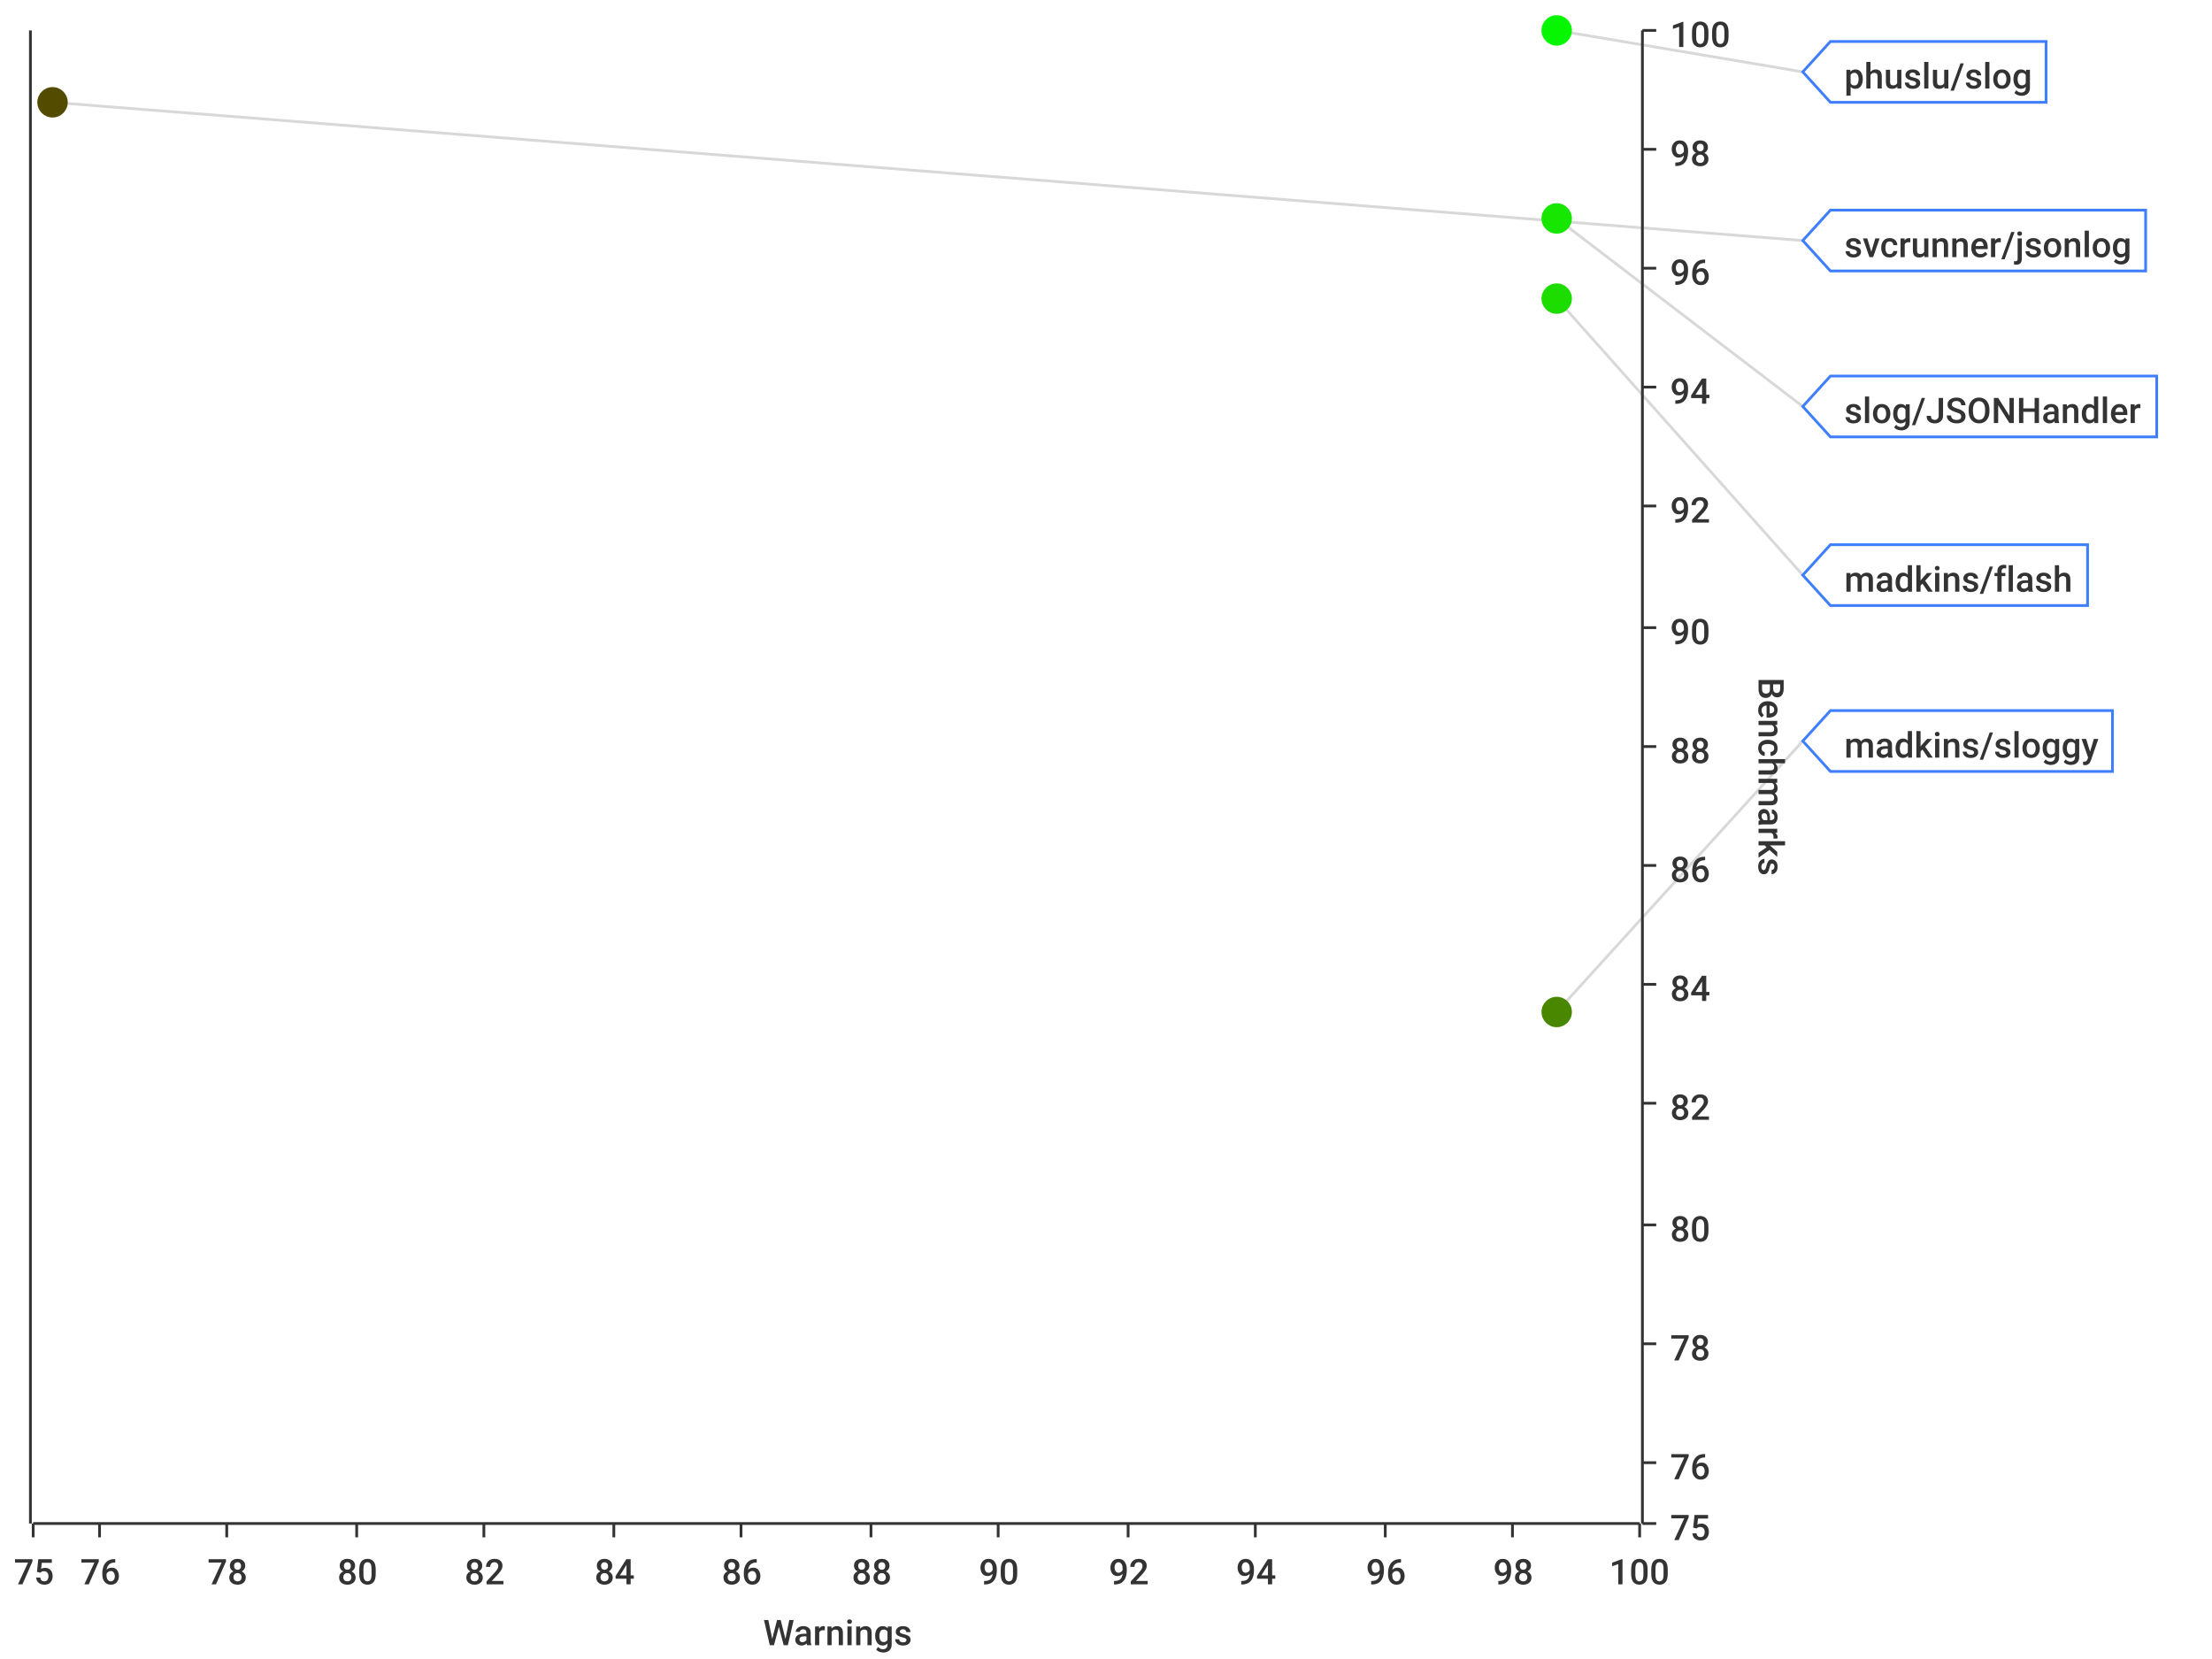
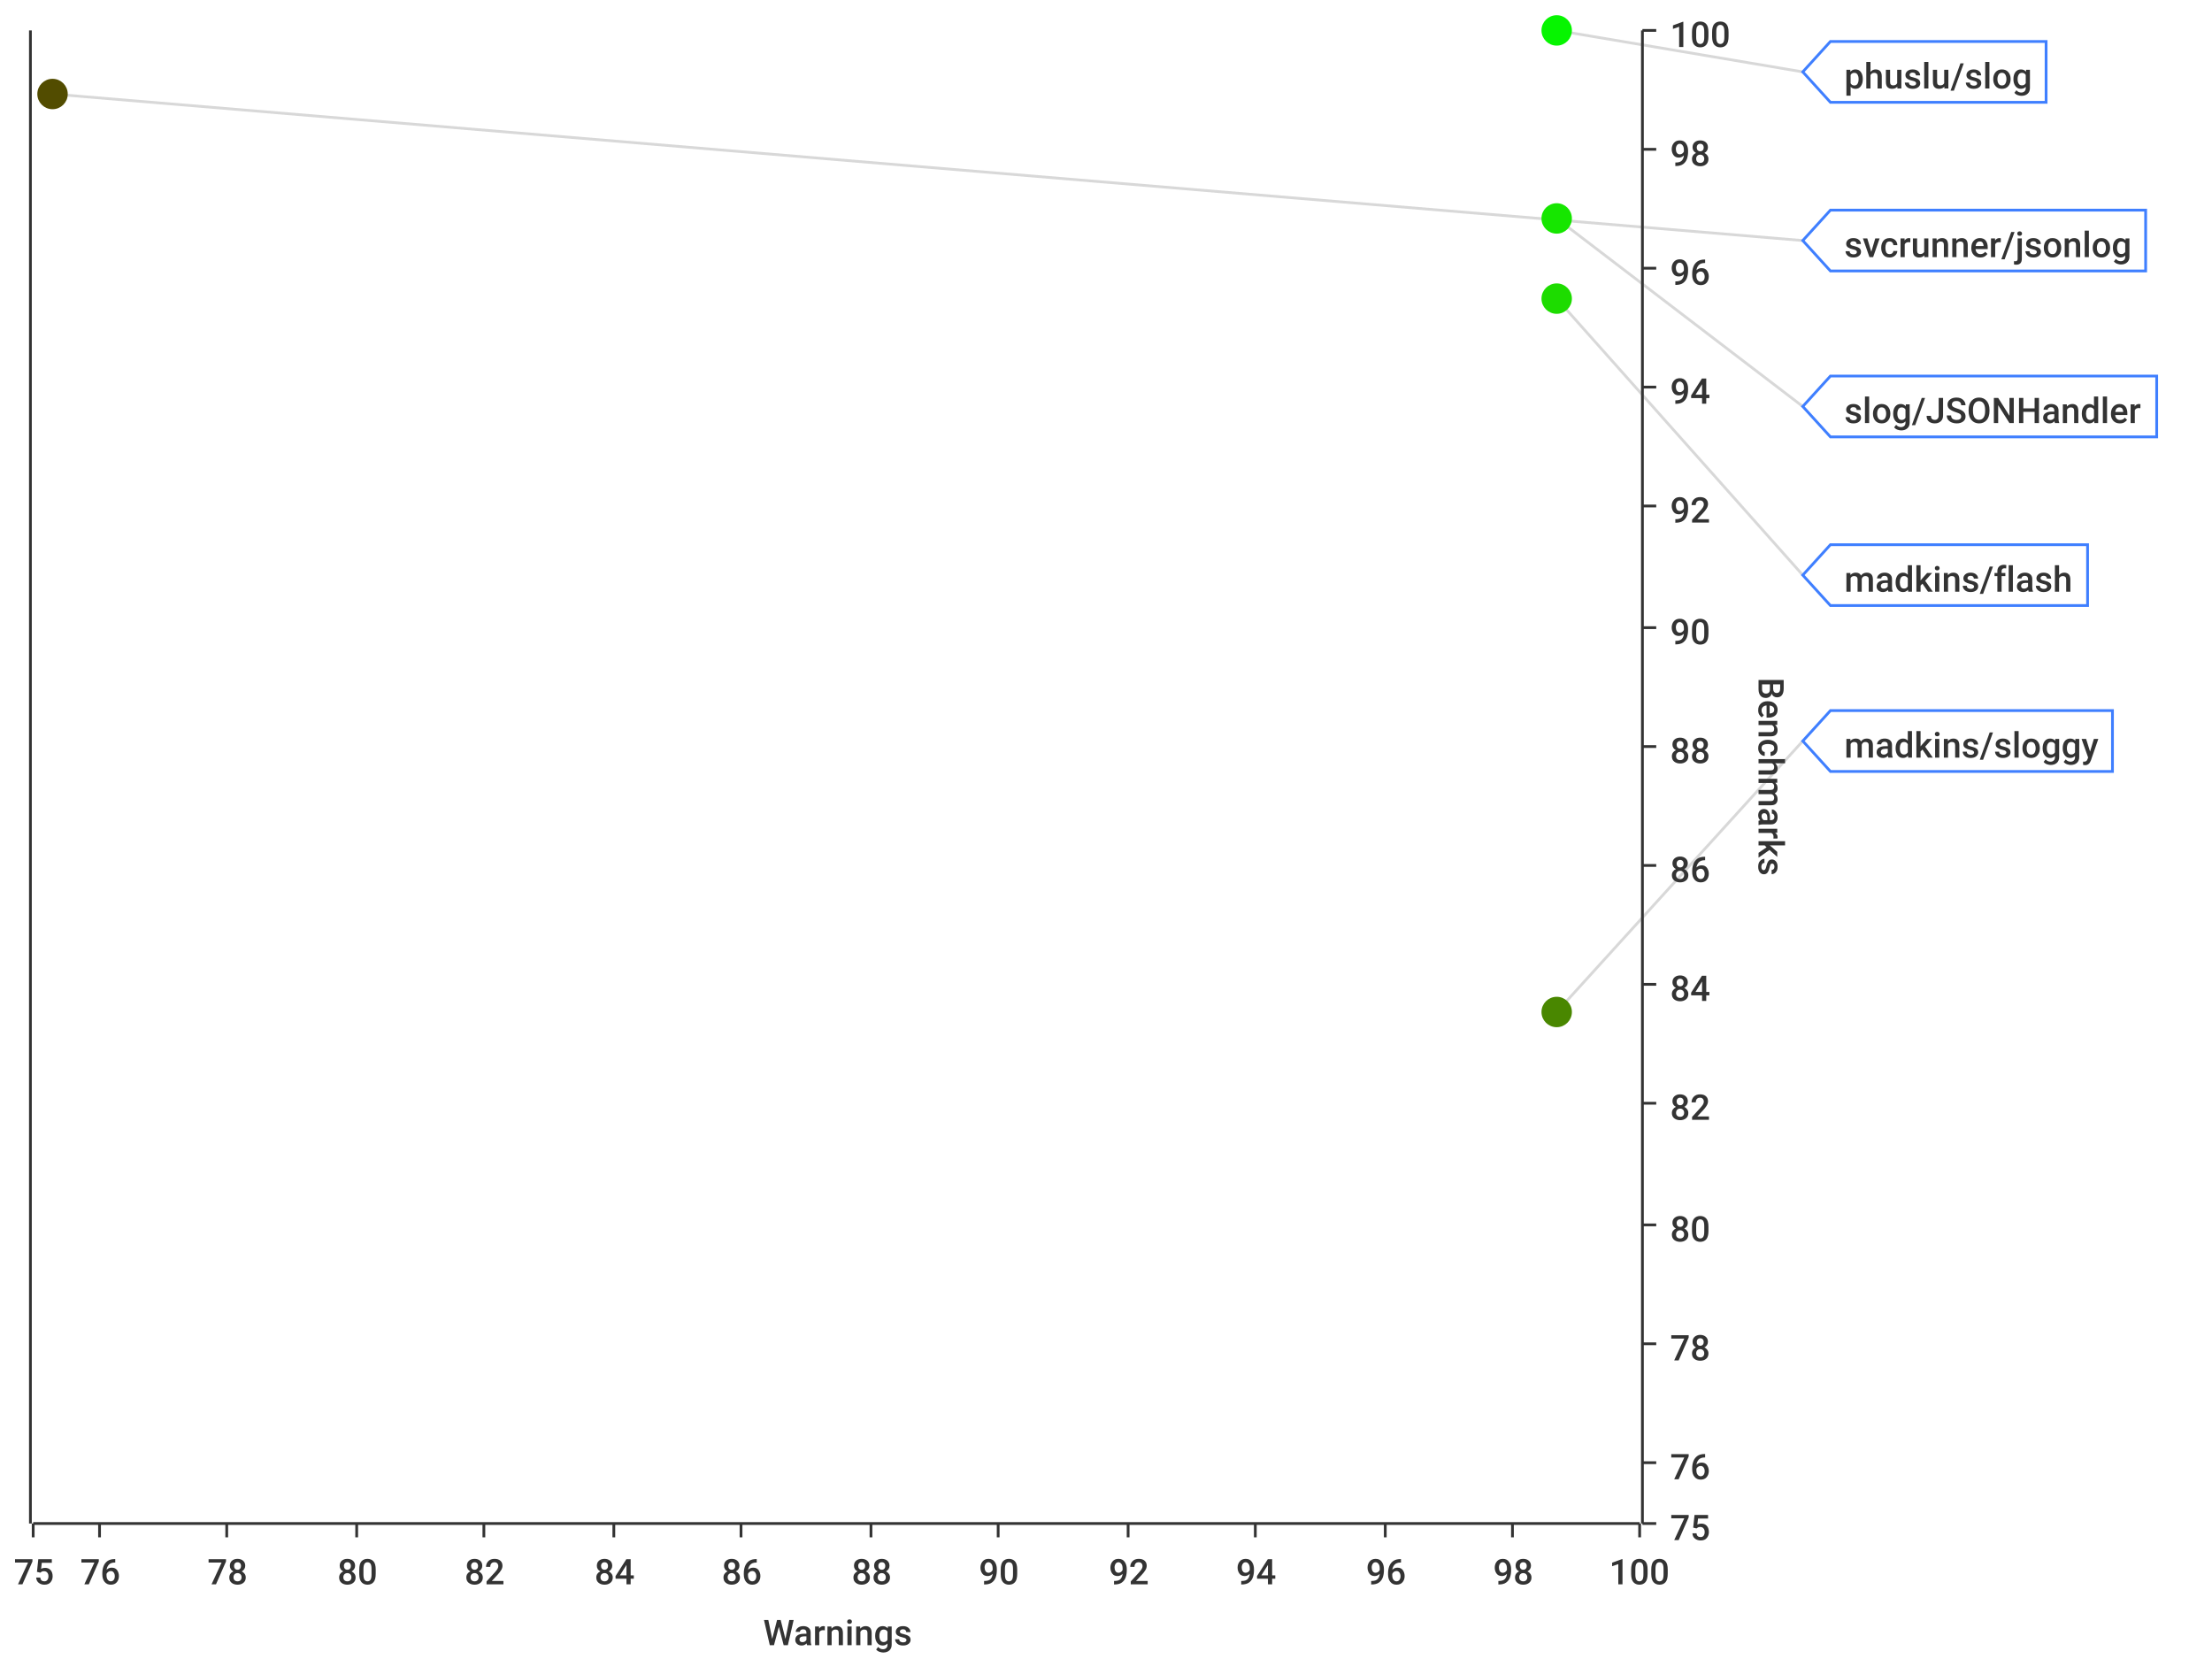
<svg xmlns="http://www.w3.org/2000/svg" width="800" height="600">\n<path d="M 0 0 L 800 0 L 800 600 L 0 600 L 0 0" style="stroke-width:0;stroke:rgba(255,255,255,1.0);fill:rgba(255,255,255,1.0)" />
  <path d="M 12 11 L 593 11 L 593 551 L 12 551 L 12 11" style="stroke-width:0;stroke:rgba(255,255,255,1.0);fill:rgba(255,255,255,1.0)" />
  <path d="M 12 551 L 593 551" style="stroke-width:1;stroke:rgba(51,51,51,1.0);fill:none" />
  <path d="M 12 551 L 12 556" style="stroke-width:1;stroke:rgba(51,51,51,1.0);fill:none" />
  <text x="5" y="573" style="stroke-width:0;stroke:none;fill:rgba(51,51,51,1.0);font-size:12.8px;font-family:'Roboto Medium',sans-serif">75</text>
  <path d="M 36 551 L 36 556" style="stroke-width:1;stroke:rgba(51,51,51,1.0);fill:none" />
  <text x="29" y="573" style="stroke-width:0;stroke:none;fill:rgba(51,51,51,1.0);font-size:12.8px;font-family:'Roboto Medium',sans-serif">76</text>
  <path d="M 82 551 L 82 556" style="stroke-width:1;stroke:rgba(51,51,51,1.0);fill:none" />
  <text x="75" y="573" style="stroke-width:0;stroke:none;fill:rgba(51,51,51,1.0);font-size:12.8px;font-family:'Roboto Medium',sans-serif">78</text>
  <path d="M 129 551 L 129 556" style="stroke-width:1;stroke:rgba(51,51,51,1.0);fill:none" />
  <text x="122" y="573" style="stroke-width:0;stroke:none;fill:rgba(51,51,51,1.0);font-size:12.8px;font-family:'Roboto Medium',sans-serif">80</text>
  <path d="M 175 551 L 175 556" style="stroke-width:1;stroke:rgba(51,51,51,1.0);fill:none" />
  <text x="168" y="573" style="stroke-width:0;stroke:none;fill:rgba(51,51,51,1.0);font-size:12.8px;font-family:'Roboto Medium',sans-serif">82</text>
  <path d="M 222 551 L 222 556" style="stroke-width:1;stroke:rgba(51,51,51,1.0);fill:none" />
  <text x="215" y="573" style="stroke-width:0;stroke:none;fill:rgba(51,51,51,1.0);font-size:12.8px;font-family:'Roboto Medium',sans-serif">84</text>
  <path d="M 268 551 L 268 556" style="stroke-width:1;stroke:rgba(51,51,51,1.0);fill:none" />
  <text x="261" y="573" style="stroke-width:0;stroke:none;fill:rgba(51,51,51,1.0);font-size:12.8px;font-family:'Roboto Medium',sans-serif">86</text>
  <path d="M 315 551 L 315 556" style="stroke-width:1;stroke:rgba(51,51,51,1.0);fill:none" />
  <text x="308" y="573" style="stroke-width:0;stroke:none;fill:rgba(51,51,51,1.0);font-size:12.8px;font-family:'Roboto Medium',sans-serif">88</text>
  <path d="M 361 551 L 361 556" style="stroke-width:1;stroke:rgba(51,51,51,1.0);fill:none" />
  <text x="354" y="573" style="stroke-width:0;stroke:none;fill:rgba(51,51,51,1.0);font-size:12.8px;font-family:'Roboto Medium',sans-serif">90</text>
  <path d="M 408 551 L 408 556" style="stroke-width:1;stroke:rgba(51,51,51,1.0);fill:none" />
  <text x="401" y="573" style="stroke-width:0;stroke:none;fill:rgba(51,51,51,1.0);font-size:12.8px;font-family:'Roboto Medium',sans-serif">92</text>
  <path d="M 454 551 L 454 556" style="stroke-width:1;stroke:rgba(51,51,51,1.0);fill:none" />
  <text x="447" y="573" style="stroke-width:0;stroke:none;fill:rgba(51,51,51,1.0);font-size:12.8px;font-family:'Roboto Medium',sans-serif">94</text>
  <path d="M 501 551 L 501 556" style="stroke-width:1;stroke:rgba(51,51,51,1.0);fill:none" />
  <text x="494" y="573" style="stroke-width:0;stroke:none;fill:rgba(51,51,51,1.0);font-size:12.8px;font-family:'Roboto Medium',sans-serif">96</text>
  <path d="M 547 551 L 547 556" style="stroke-width:1;stroke:rgba(51,51,51,1.0);fill:none" />
  <text x="540" y="573" style="stroke-width:0;stroke:none;fill:rgba(51,51,51,1.0);font-size:12.8px;font-family:'Roboto Medium',sans-serif">98</text>
  <path d="M 593 551 L 593 556" style="stroke-width:1;stroke:rgba(51,51,51,1.0);fill:none" />
  <text x="582" y="573" style="stroke-width:0;stroke:none;fill:rgba(51,51,51,1.0);font-size:12.8px;font-family:'Roboto Medium',sans-serif">100</text>
  <text x="276" y="595" style="stroke-width:0;stroke:none;fill:rgba(51,51,51,1.0);font-size:12.8px;font-family:'Roboto Medium',sans-serif">Warnings</text>
  <path d="M 36 551 L 36 11" style="stroke-width:0;stroke:none;fill:none" />
  <path d="M 82 551 L 82 11" style="stroke-width:0;stroke:none;fill:none" />
  <path d="M 129 551 L 129 11" style="stroke-width:0;stroke:none;fill:none" />
  <path d="M 175 551 L 175 11" style="stroke-width:0;stroke:none;fill:none" />
  <path d="M 222 551 L 222 11" style="stroke-width:0;stroke:none;fill:none" />
  <path d="M 268 551 L 268 11" style="stroke-width:0;stroke:none;fill:none" />
  <path d="M 315 551 L 315 11" style="stroke-width:0;stroke:none;fill:none" />
  <path d="M 361 551 L 361 11" style="stroke-width:0;stroke:none;fill:none" />
  <path d="M 408 551 L 408 11" style="stroke-width:0;stroke:none;fill:none" />
  <path d="M 454 551 L 454 11" style="stroke-width:0;stroke:none;fill:none" />
  <path d="M 501 551 L 501 11" style="stroke-width:0;stroke:none;fill:none" />
  <path d="M 547 551 L 547 11" style="stroke-width:0;stroke:none;fill:none" />
  <path d="M 594 551 L 594 11" style="stroke-width:1;stroke:rgba(51,51,51,1.0);fill:none" />
  <path d="M 594 551 L 599 551" style="stroke-width:1;stroke:rgba(51,51,51,1.0);fill:none" />
  <text x="604" y="557" style="stroke-width:0;stroke:none;fill:rgba(51,51,51,1.0);font-size:12.8px;font-family:'Roboto Medium',sans-serif">75</text>
  <path d="M 594 529 L 599 529" style="stroke-width:1;stroke:rgba(51,51,51,1.0);fill:none" />
  <text x="604" y="535" style="stroke-width:0;stroke:none;fill:rgba(51,51,51,1.0);font-size:12.8px;font-family:'Roboto Medium',sans-serif">76</text>
  <path d="M 594 486 L 599 486" style="stroke-width:1;stroke:rgba(51,51,51,1.0);fill:none" />
  <text x="604" y="492" style="stroke-width:0;stroke:none;fill:rgba(51,51,51,1.0);font-size:12.8px;font-family:'Roboto Medium',sans-serif">78</text>
  <path d="M 594 443 L 599 443" style="stroke-width:1;stroke:rgba(51,51,51,1.0);fill:none" />
  <text x="604" y="449" style="stroke-width:0;stroke:none;fill:rgba(51,51,51,1.0);font-size:12.8px;font-family:'Roboto Medium',sans-serif">80</text>
  <path d="M 594 399 L 599 399" style="stroke-width:1;stroke:rgba(51,51,51,1.0);fill:none" />
  <text x="604" y="405" style="stroke-width:0;stroke:none;fill:rgba(51,51,51,1.0);font-size:12.8px;font-family:'Roboto Medium',sans-serif">82</text>
  <path d="M 594 356 L 599 356" style="stroke-width:1;stroke:rgba(51,51,51,1.0);fill:none" />
  <text x="604" y="362" style="stroke-width:0;stroke:none;fill:rgba(51,51,51,1.0);font-size:12.8px;font-family:'Roboto Medium',sans-serif">84</text>
  <path d="M 594 313 L 599 313" style="stroke-width:1;stroke:rgba(51,51,51,1.0);fill:none" />
  <text x="604" y="319" style="stroke-width:0;stroke:none;fill:rgba(51,51,51,1.0);font-size:12.8px;font-family:'Roboto Medium',sans-serif">86</text>
  <path d="M 594 270 L 599 270" style="stroke-width:1;stroke:rgba(51,51,51,1.0);fill:none" />
  <text x="604" y="276" style="stroke-width:0;stroke:none;fill:rgba(51,51,51,1.0);font-size:12.8px;font-family:'Roboto Medium',sans-serif">88</text>
  <path d="M 594 227 L 599 227" style="stroke-width:1;stroke:rgba(51,51,51,1.0);fill:none" />
  <text x="604" y="233" style="stroke-width:0;stroke:none;fill:rgba(51,51,51,1.0);font-size:12.8px;font-family:'Roboto Medium',sans-serif">90</text>
  <path d="M 594 183 L 599 183" style="stroke-width:1;stroke:rgba(51,51,51,1.0);fill:none" />
  <text x="604" y="189" style="stroke-width:0;stroke:none;fill:rgba(51,51,51,1.0);font-size:12.8px;font-family:'Roboto Medium',sans-serif">92</text>
  <path d="M 594 140 L 599 140" style="stroke-width:1;stroke:rgba(51,51,51,1.0);fill:none" />
  <text x="604" y="146" style="stroke-width:0;stroke:none;fill:rgba(51,51,51,1.0);font-size:12.8px;font-family:'Roboto Medium',sans-serif">94</text>
  <path d="M 594 97 L 599 97" style="stroke-width:1;stroke:rgba(51,51,51,1.0);fill:none" />
  <text x="604" y="103" style="stroke-width:0;stroke:none;fill:rgba(51,51,51,1.0);font-size:12.8px;font-family:'Roboto Medium',sans-serif">96</text>
  <path d="M 594 54 L 599 54" style="stroke-width:1;stroke:rgba(51,51,51,1.0);fill:none" />
  <text x="604" y="60" style="stroke-width:0;stroke:none;fill:rgba(51,51,51,1.0);font-size:12.8px;font-family:'Roboto Medium',sans-serif">98</text>
  <path d="M 594 11 L 599 11" style="stroke-width:1;stroke:rgba(51,51,51,1.0);fill:none" />
  <text x="604" y="17" style="stroke-width:0;stroke:none;fill:rgba(51,51,51,1.0);font-size:12.8px;font-family:'Roboto Medium',sans-serif">100</text>
  <text x="636" y="245" style="stroke-width:0;stroke:none;fill:rgba(51,51,51,1.0);font-size:12.8px;font-family:'Roboto Medium',sans-serif" transform="rotate(90.00,636,245)">Benchmarks</text>
  <path d="M 12 2171 L 593 2171" style="stroke-width:0;stroke:none;fill:none" />
  <path d="M 12 529 L 593 529" style="stroke-width:0;stroke:none;fill:none" />
  <path d="M 12 486 L 593 486" style="stroke-width:0;stroke:none;fill:none" />
  <path d="M 12 443 L 593 443" style="stroke-width:0;stroke:none;fill:none" />
  <path d="M 12 399 L 593 399" style="stroke-width:0;stroke:none;fill:none" />
  <path d="M 12 356 L 593 356" style="stroke-width:0;stroke:none;fill:none" />
  <path d="M 12 313 L 593 313" style="stroke-width:0;stroke:none;fill:none" />
  <path d="M 12 270 L 593 270" style="stroke-width:0;stroke:none;fill:none" />
  <path d="M 12 227 L 593 227" style="stroke-width:0;stroke:none;fill:none" />
  <path d="M 12 183 L 593 183" style="stroke-width:0;stroke:none;fill:none" />
  <path d="M 12 140 L 593 140" style="stroke-width:0;stroke:none;fill:none" />
  <path d="M 12 97 L 593 97" style="stroke-width:0;stroke:none;fill:none" />
  <path d="M 12 54 L 593 54" style="stroke-width:0;stroke:none;fill:none" />
  <path d="M 11 551 L 11 11" style="stroke-width:1;stroke:rgba(51,51,51,1.0);fill:none" />
  <path d="M 11 -9223372036854775257 L 6 -9223372036854775257" style="stroke-width:1;stroke:rgba(51,51,51,1.0);fill:none" />
  <text x="-25" y="-9223372036854775251" style="stroke-width:0;stroke:none;fill:rgba(51,51,51,1.0);font-size:12.8px;font-family:'Roboto Medium',sans-serif">0.00</text>
  <path d="M 11 -9223372036854775257 L 6 -9223372036854775257" style="stroke-width:1;stroke:rgba(51,51,51,1.0);fill:none" />
  <text x="-25" y="-9223372036854775251" style="stroke-width:0;stroke:none;fill:rgba(51,51,51,1.0);font-size:12.8px;font-family:'Roboto Medium',sans-serif">0.00</text>
  <path d="M 11 -9223372036854775257 L 6 -9223372036854775257" style="stroke-width:1;stroke:rgba(51,51,51,1.0);fill:none" />
  <text x="-25" y="-9223372036854775251" style="stroke-width:0;stroke:none;fill:rgba(51,51,51,1.0);font-size:12.8px;font-family:'Roboto Medium',sans-serif">0.00</text>
  <path d="M 11 -9223372036854775257 L 6 -9223372036854775257" style="stroke-width:1;stroke:rgba(51,51,51,1.0);fill:none" />
  <text x="-25" y="-9223372036854775251" style="stroke-width:0;stroke:none;fill:rgba(51,51,51,1.0);font-size:12.8px;font-family:'Roboto Medium',sans-serif">0.00</text>
  <path d="M 11 -9223372036854775257 L 6 -9223372036854775257" style="stroke-width:1;stroke:rgba(51,51,51,1.0);fill:none" />
  <text x="-25" y="-9223372036854775251" style="stroke-width:0;stroke:none;fill:rgba(51,51,51,1.0);font-size:12.8px;font-family:'Roboto Medium',sans-serif">0.00</text>
  <path d="M 11 -9223372036854775257 L 6 -9223372036854775257" style="stroke-width:1;stroke:rgba(51,51,51,1.0);fill:none" />
  <text x="-25" y="-9223372036854775251" style="stroke-width:0;stroke:none;fill:rgba(51,51,51,1.0);font-size:12.8px;font-family:'Roboto Medium',sans-serif">0.00</text>
  <path d="M 11 -9223372036854775257 L 6 -9223372036854775257" style="stroke-width:1;stroke:rgba(51,51,51,1.0);fill:none" />
  <text x="-25" y="-9223372036854775251" style="stroke-width:0;stroke:none;fill:rgba(51,51,51,1.0);font-size:12.8px;font-family:'Roboto Medium',sans-serif">0.00</text>
  <path d="M 11 -9223372036854775257 L 6 -9223372036854775257" style="stroke-width:1;stroke:rgba(51,51,51,1.0);fill:none" />
  <text x="-25" y="-9223372036854775251" style="stroke-width:0;stroke:none;fill:rgba(51,51,51,1.0);font-size:12.8px;font-family:'Roboto Medium',sans-serif">0.00</text>
  <path d="M 11 -9223372036854775257 L 6 -9223372036854775257" style="stroke-width:1;stroke:rgba(51,51,51,1.0);fill:none" />
  <text x="-25" y="-9223372036854775251" style="stroke-width:0;stroke:none;fill:rgba(51,51,51,1.0);font-size:12.8px;font-family:'Roboto Medium',sans-serif">0.00</text>
  <path d="M 11 -9223372036854775257 L 6 -9223372036854775257" style="stroke-width:1;stroke:rgba(51,51,51,1.0);fill:none" />
  <text x="-25" y="-9223372036854775251" style="stroke-width:0;stroke:none;fill:rgba(51,51,51,1.0);font-size:12.8px;font-family:'Roboto Medium',sans-serif">0.00</text>
  <path d="M 11 -9223372036854775257 L 6 -9223372036854775257" style="stroke-width:1;stroke:rgba(51,51,51,1.0);fill:none" />
  <text x="-25" y="-9223372036854775251" style="stroke-width:0;stroke:none;fill:rgba(51,51,51,1.0);font-size:12.8px;font-family:'Roboto Medium',sans-serif">0.00</text>
  <path d="M 11 -9223372036854775257 L 6 -9223372036854775257" style="stroke-width:1;stroke:rgba(51,51,51,1.0);fill:none" />
  <text x="-25" y="-9223372036854775251" style="stroke-width:0;stroke:none;fill:rgba(51,51,51,1.0);font-size:12.8px;font-family:'Roboto Medium',sans-serif">0.00</text>
  <path d="M 11 -9223372036854775257 L 6 -9223372036854775257" style="stroke-width:1;stroke:rgba(51,51,51,1.0);fill:none" />
  <text x="-25" y="-9223372036854775251" style="stroke-width:0;stroke:none;fill:rgba(51,51,51,1.0);font-size:12.8px;font-family:'Roboto Medium',sans-serif">0.00</text>
  <path d="M 11 -9223372036854775257 L 6 -9223372036854775257" style="stroke-width:1;stroke:rgba(51,51,51,1.0);fill:none" />
  <text x="-25" y="-9223372036854775251" style="stroke-width:0;stroke:none;fill:rgba(51,51,51,1.0);font-size:12.8px;font-family:'Roboto Medium',sans-serif">0.00</text>
  <path d="M 11 -9223372036854775257 L 6 -9223372036854775257" style="stroke-width:1;stroke:rgba(51,51,51,1.0);fill:none" />
  <text x="-25" y="-9223372036854775251" style="stroke-width:0;stroke:none;fill:rgba(51,51,51,1.0);font-size:12.8px;font-family:'Roboto Medium',sans-serif">0.00</text>
  <path d="M 12 -9223372036854775257 L 593 -9223372036854775257" style="stroke-width:0;stroke:none;fill:none" />
  <path d="M 12 -9223372036854775257 L 593 -9223372036854775257" style="stroke-width:0;stroke:none;fill:none" />
  <path d="M 12 -9223372036854775257 L 593 -9223372036854775257" style="stroke-width:0;stroke:none;fill:none" />
  <path d="M 12 -9223372036854775257 L 593 -9223372036854775257" style="stroke-width:0;stroke:none;fill:none" />
  <path d="M 12 -9223372036854775257 L 593 -9223372036854775257" style="stroke-width:0;stroke:none;fill:none" />
  <path d="M 12 -9223372036854775257 L 593 -9223372036854775257" style="stroke-width:0;stroke:none;fill:none" />
  <path d="M 12 -9223372036854775257 L 593 -9223372036854775257" style="stroke-width:0;stroke:none;fill:none" />
  <path d="M 12 -9223372036854775257 L 593 -9223372036854775257" style="stroke-width:0;stroke:none;fill:none" />
  <path d="M 12 -9223372036854775257 L 593 -9223372036854775257" style="stroke-width:0;stroke:none;fill:none" />
  <path d="M 12 -9223372036854775257 L 593 -9223372036854775257" style="stroke-width:0;stroke:none;fill:none" />
  <path d="M 12 -9223372036854775257 L 593 -9223372036854775257" style="stroke-width:0;stroke:none;fill:none" />
  <path d="M 12 -9223372036854775257 L 593 -9223372036854775257" style="stroke-width:0;stroke:none;fill:none" />
  <path d="M 12 -9223372036854775257 L 593 -9223372036854775257" style="stroke-width:0;stroke:none;fill:none" />
  <path d="M 12 -9223372036854775257 L 593 -9223372036854775257" style="stroke-width:0;stroke:none;fill:none" />
  <path d="M 563 11 L 652 26" style="stroke-width:1;stroke:rgba(63,63,63,0.2);fill:none" />
-   <path d="M 19 37 L 652 87" style="stroke-width:1;stroke:rgba(63,63,63,0.2);fill:none" />
+   <path d="M 19 34 L 652 87" style="stroke-width:1;stroke:rgba(63,63,63,0.2);fill:none" />
  <path d="M 563 79 L 652 147" style="stroke-width:1;stroke:rgba(63,63,63,0.2);fill:none" />
  <path d="M 563 108 L 652 208" style="stroke-width:1;stroke:rgba(63,63,63,0.2);fill:none" />
  <path d="M 563 366 L 652 268" style="stroke-width:1;stroke:rgba(63,63,63,0.2);fill:none" />
  <circle cx="563" cy="11" r="5" style="stroke-width:1;stroke:rgba(6,245,0,1.0);fill:rgba(6,245,0,1.0)" />
  <path d="" style="stroke-width:1;stroke:rgba(6,245,0,1.0);fill:rgba(6,245,0,1.0)" />
-   <circle cx="19" cy="37" r="5" style="stroke-width:1;stroke:rgba(83,76,0,1.0);fill:rgba(83,76,0,1.0)" />
-   <path d="" style="stroke-width:1;stroke:rgba(83,76,0,1.0);fill:rgba(83,76,0,1.0)" />
+   <circle cx="19" cy="34" r="5" style="stroke-width:1;stroke:rgba(82,76,0,1.0);fill:rgba(82,76,0,1.0)" />
+   <path d="" style="stroke-width:1;stroke:rgba(82,76,0,1.0);fill:rgba(82,76,0,1.0)" />
  <circle cx="563" cy="79" r="5" style="stroke-width:1;stroke:rgba(22,230,0,1.0);fill:rgba(22,230,0,1.0)" />
  <path d="" style="stroke-width:1;stroke:rgba(22,230,0,1.0);fill:rgba(22,230,0,1.0)" />
-   <circle cx="563" cy="108" r="5" style="stroke-width:1;stroke:rgba(29,221,0,1.0);fill:rgba(29,221,0,1.0)" />
-   <path d="" style="stroke-width:1;stroke:rgba(29,221,0,1.0);fill:rgba(29,221,0,1.0)" />
+   <circle cx="563" cy="108" r="5" style="stroke-width:1;stroke:rgba(29,220,0,1.0);fill:rgba(29,220,0,1.0)" />
+   <path d="" style="stroke-width:1;stroke:rgba(29,220,0,1.0);fill:rgba(29,220,0,1.0)" />
  <circle cx="563" cy="366" r="5" style="stroke-width:1;stroke:rgba(73,135,0,1.0);fill:rgba(73,135,0,1.0)" />
  <path d="" style="stroke-width:1;stroke:rgba(73,135,0,1.0);fill:rgba(73,135,0,1.0)" />
  <path d="M 652 26 L 662 15 L 740 15 L 740 37 L 662 37 L 652 26 Z" style="stroke-width:1;stroke:rgba(63,127,255,1.0);fill:rgba(255,255,255,1.0)" />
  <text x="667" y="32" style="stroke-width:0;stroke:none;fill:rgba(51,51,51,1.0);font-size:12.8px;font-family:'Roboto Medium',sans-serif">phuslu/slog</text>
  <path d="M 652 87 L 662 76 L 776 76 L 776 98 L 662 98 L 652 87 Z" style="stroke-width:1;stroke:rgba(63,127,255,1.0);fill:rgba(255,255,255,1.0)" />
  <text x="667" y="93" style="stroke-width:0;stroke:none;fill:rgba(51,51,51,1.0);font-size:12.8px;font-family:'Roboto Medium',sans-serif">svcrunner/jsonlog</text>
  <path d="M 652 147 L 662 136 L 780 136 L 780 158 L 662 158 L 652 147 Z" style="stroke-width:1;stroke:rgba(63,127,255,1.0);fill:rgba(255,255,255,1.0)" />
  <text x="667" y="153" style="stroke-width:0;stroke:none;fill:rgba(51,51,51,1.0);font-size:12.8px;font-family:'Roboto Medium',sans-serif">slog/JSONHandler</text>
  <path d="M 652 208 L 662 197 L 755 197 L 755 219 L 662 219 L 652 208 Z" style="stroke-width:1;stroke:rgba(63,127,255,1.0);fill:rgba(255,255,255,1.0)" />
  <text x="667" y="214" style="stroke-width:0;stroke:none;fill:rgba(51,51,51,1.0);font-size:12.8px;font-family:'Roboto Medium',sans-serif">madkins/flash</text>
  <path d="M 652 268 L 662 257 L 764 257 L 764 279 L 662 279 L 652 268 Z" style="stroke-width:1;stroke:rgba(63,127,255,1.0);fill:rgba(255,255,255,1.0)" />
  <text x="667" y="274" style="stroke-width:0;stroke:none;fill:rgba(51,51,51,1.0);font-size:12.8px;font-family:'Roboto Medium',sans-serif">madkins/sloggy</text>
</svg>
